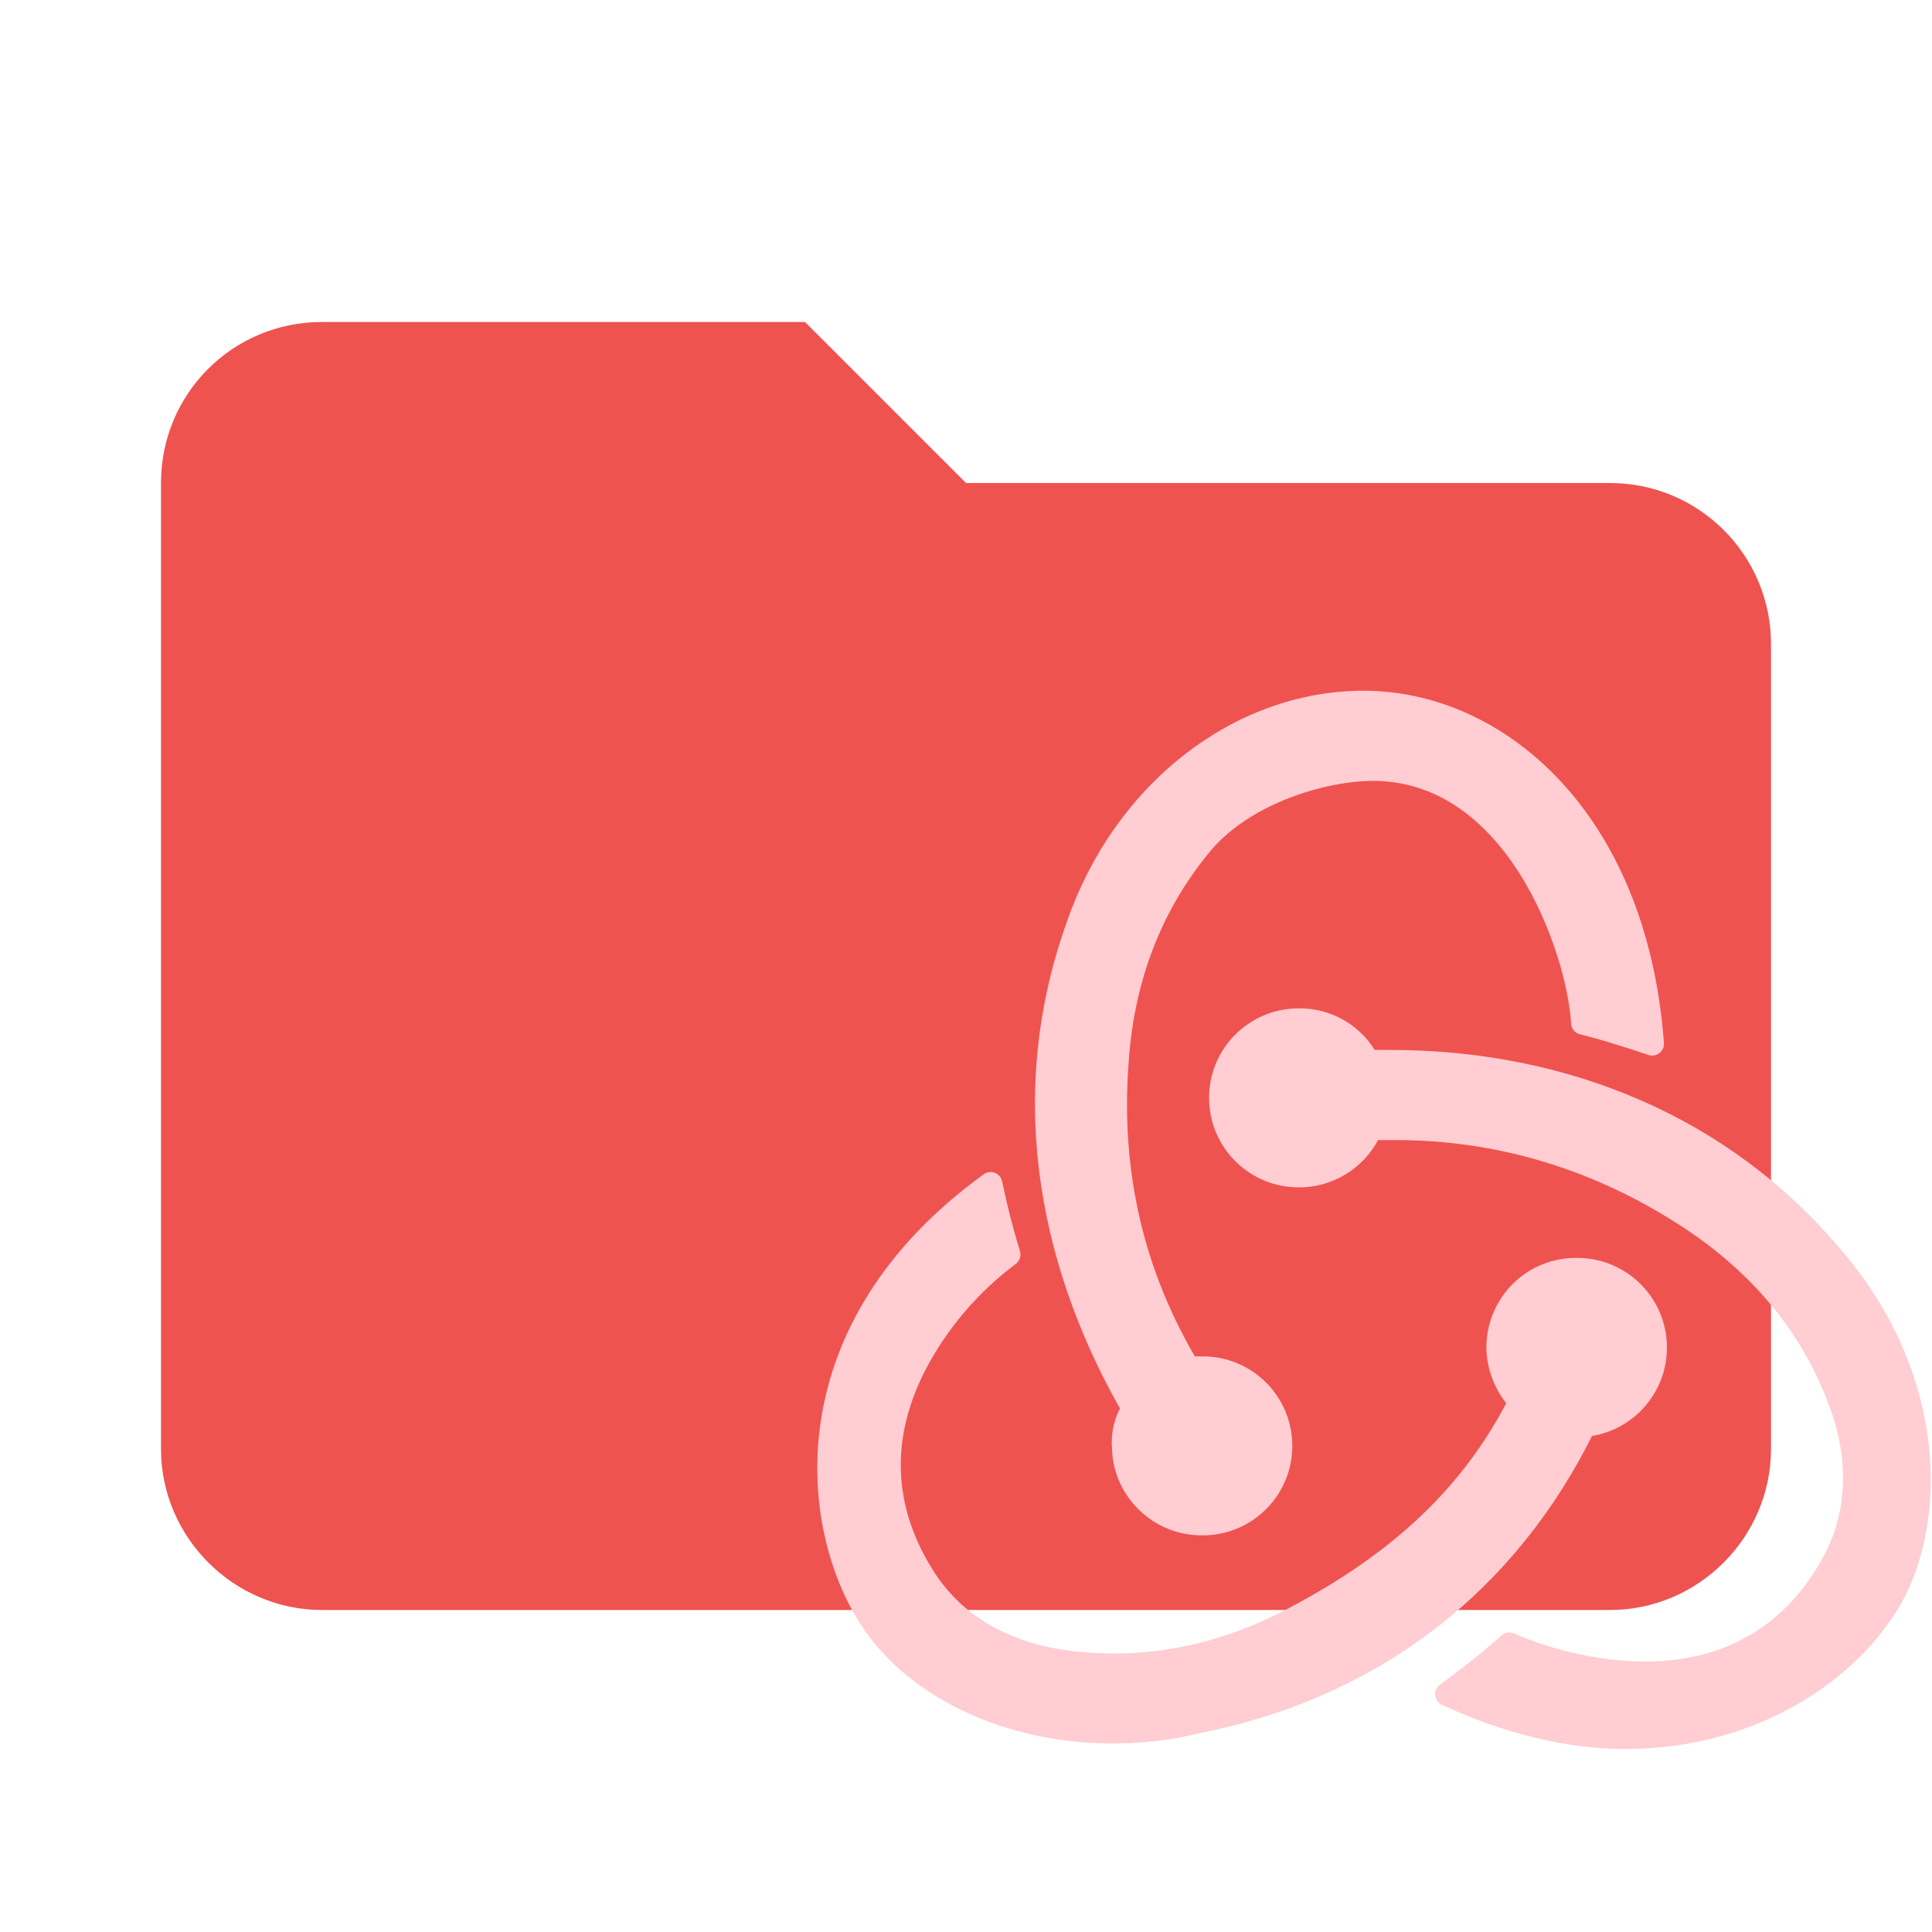
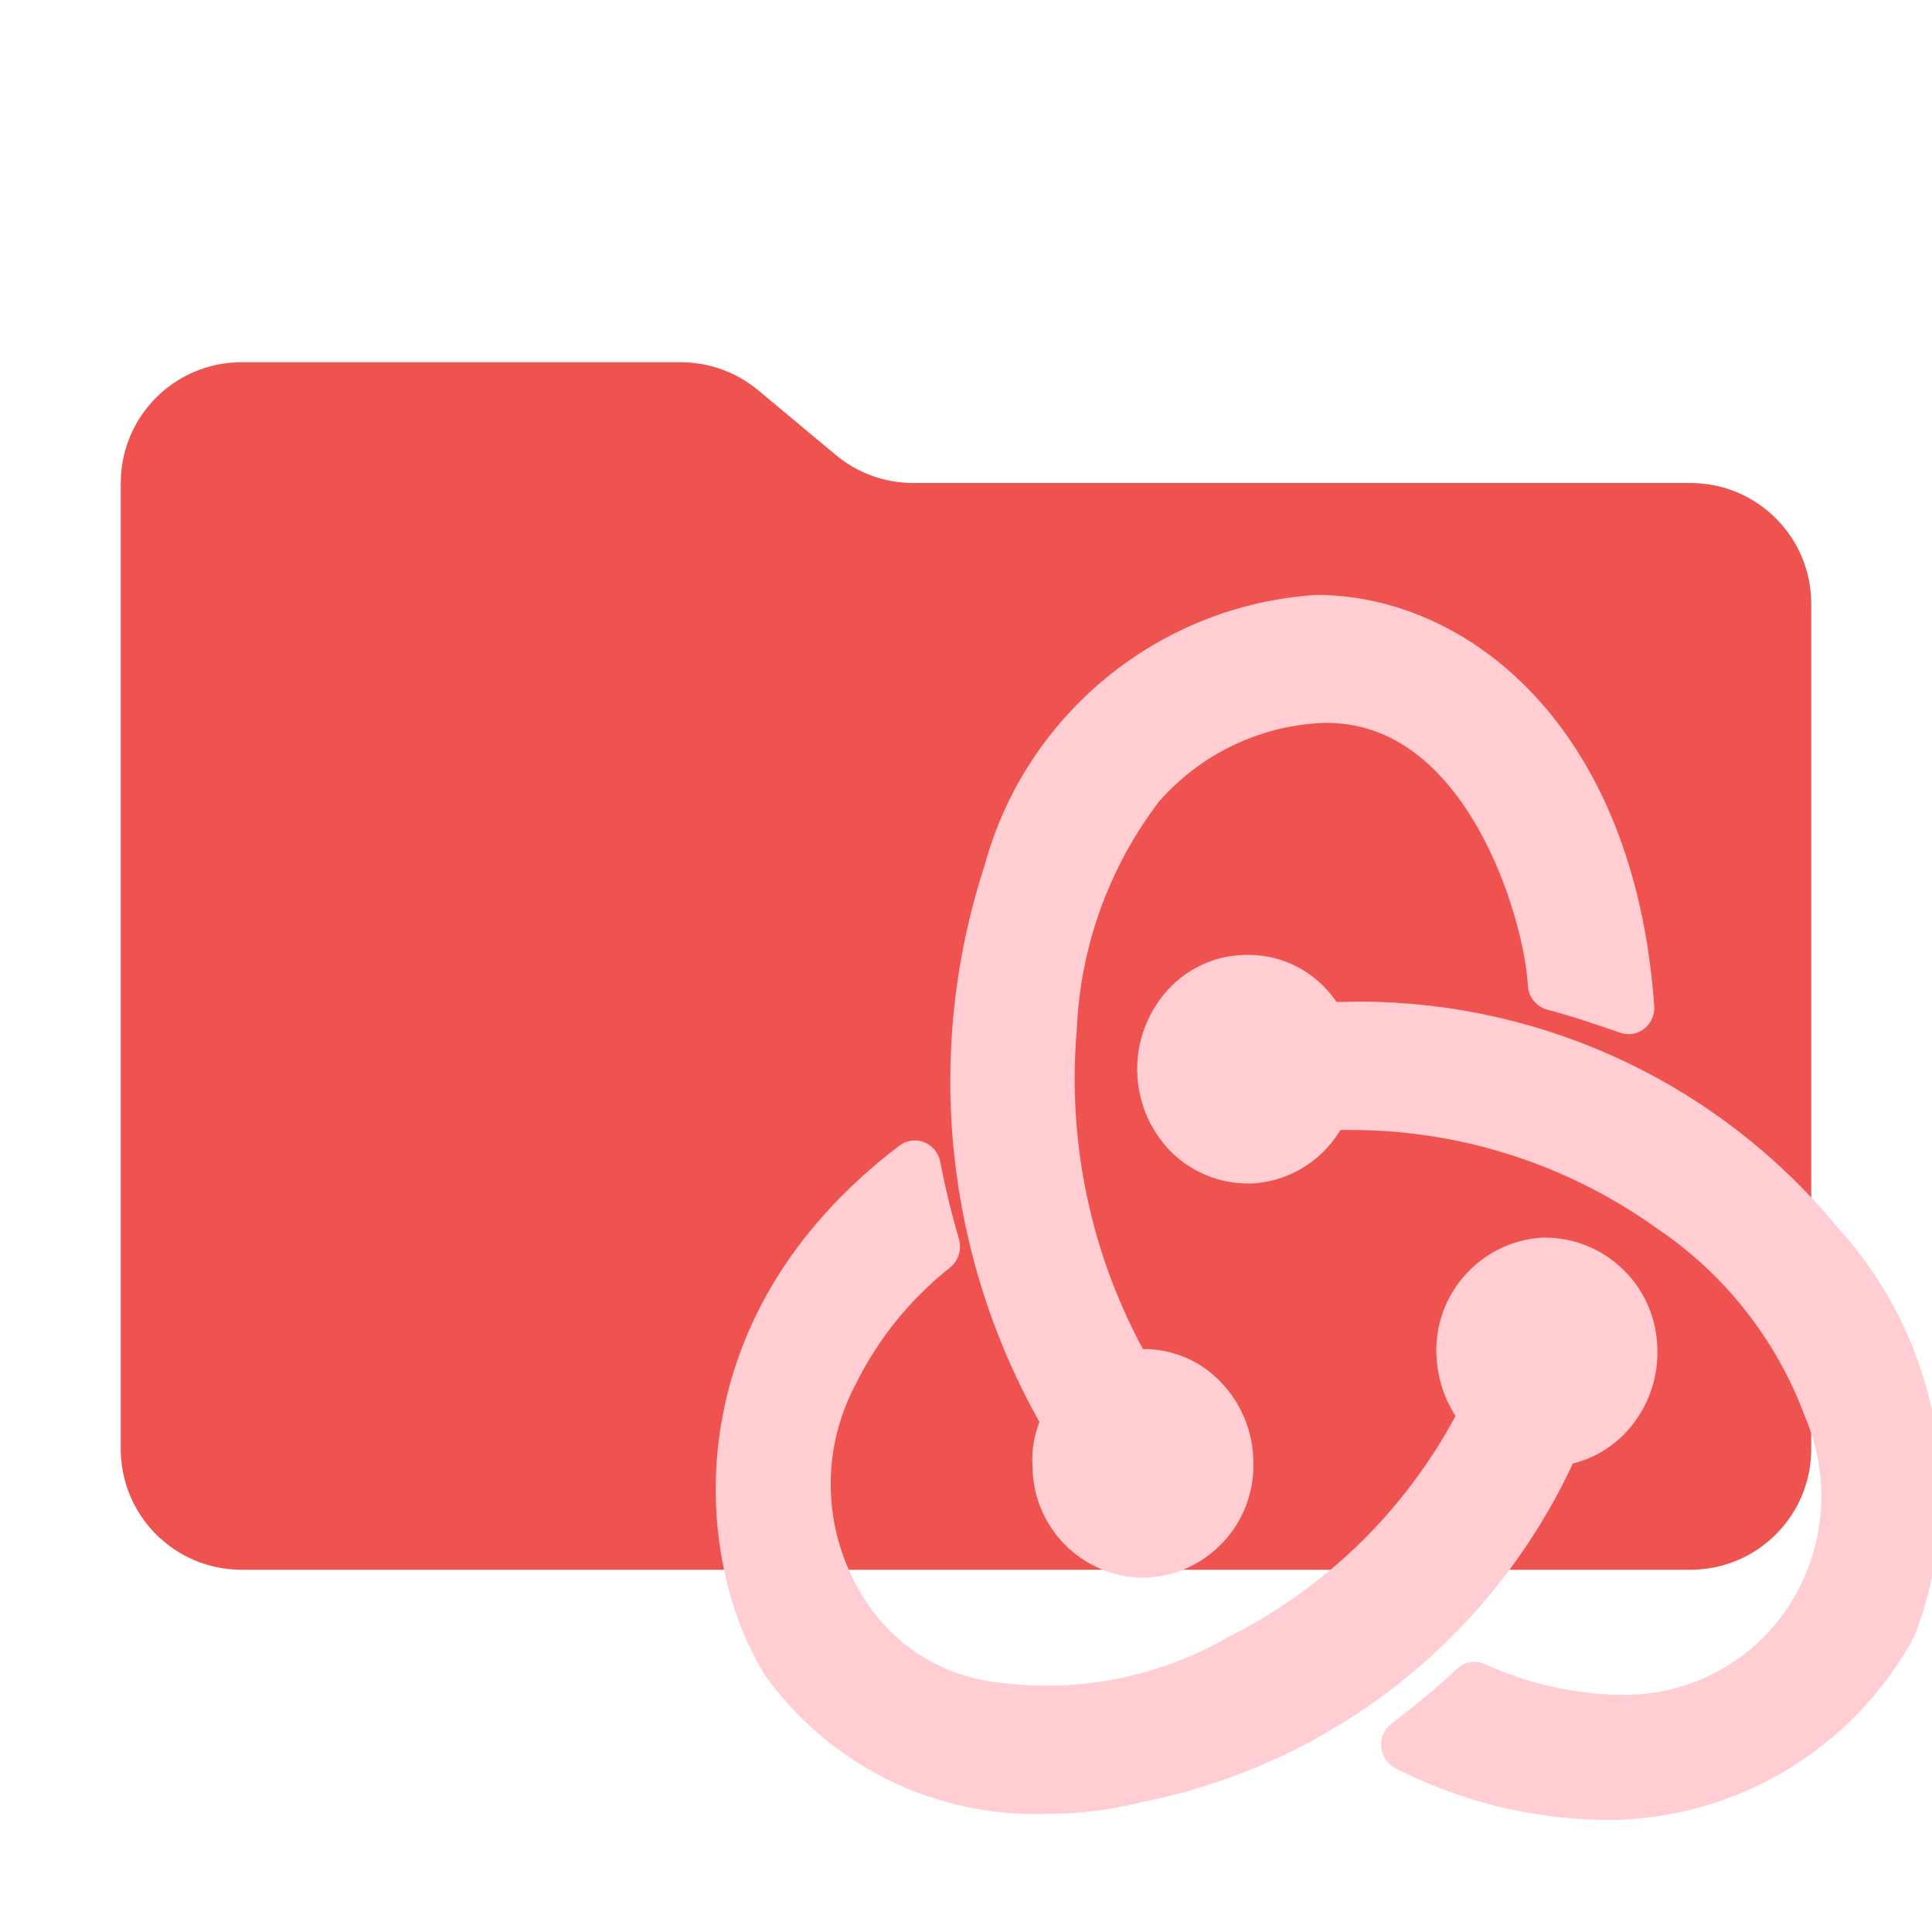
- <svg xmlns="http://www.w3.org/2000/svg" clip-rule="evenodd" fill-rule="evenodd" stroke-linejoin="round" stroke-miterlimit="1.414" viewBox="0 0 24 24" xml:space="preserve">
-   <path d="M10 4H4c-1.11 0-2 .89-2 2v12c0 1.097.903 2 2 2h16c1.097 0 2-.903 2-2V8a2 2 0 0 0-2-2h-8l-2-2z" fill="#ef5350" fill-rule="nonzero" />
-   <g fill="#ffcdd2" stroke="#ffcdd2" stroke-miterlimit="4" stroke-width=".293">
-     <path d="M19.68 17.703a.967.967 0 0 0-.103-1.93h-.035a.964.964 0 0 0-.93 1 .99.99 0 0 0 .275.637c-.585 1.155-1.481 1.999-2.825 2.705-.913.483-1.86.655-2.808.534-.775-.103-1.378-.448-1.757-1.016-.552-.844-.603-1.758-.138-2.67a4.055 4.055 0 0 1 1.171-1.379 9.294 9.294 0 0 1-.224-.878c-2.498 1.808-2.24 4.255-1.481 5.41.568.86 1.722 1.395 2.997 1.395.345 0 .69-.035 1.034-.121 2.205-.43 3.876-1.74 4.824-3.687z" />
-     <path d="M22.712 15.567c-1.31-1.533-3.239-2.378-5.444-2.378h-.276a.947.947 0 0 0-.844-.516h-.034a.964.964 0 0 0 .034 1.93h.035a.97.97 0 0 0 .844-.587h.31c1.31 0 2.55.38 3.67 1.12.86.569 1.481 1.31 1.826 2.205.292.724.275 1.43-.035 2.033-.482.913-1.292 1.413-2.36 1.413-.69 0-1.344-.207-1.688-.362-.19.173-.535.448-.776.62.741.345 1.5.535 2.223.535 1.654 0 2.877-.914 3.342-1.827.5-.999.465-2.722-.827-4.186z" />
-     <path d="M13.96 17.996c.017.517.448.93.965.93h.034a.964.964 0 0 0-.034-1.93h-.035c-.034 0-.086 0-.12.018-.706-1.171-1-2.446-.896-3.825.069-1.033.414-1.93 1.016-2.67.5-.637 1.465-.947 2.12-.965 1.826-.034 2.601 2.24 2.653 3.153.224.052.603.172.861.259-.207-2.791-1.93-4.239-3.583-4.239-1.55 0-2.98 1.12-3.55 2.774-.792 2.205-.275 4.324.69 5.995a.774.774 0 0 0-.12.5z" />
+ <svg xmlns="http://www.w3.org/2000/svg" viewBox="0 0 32 32">
+   <path d="M13.844,7.536l-1.287-1.073A2,2,0,0,0,11.276,6H4A2,2,0,0,0,2,8V24a2,2,0,0,0,2,2H28a2,2,0,0,0,2-2V10a2,2,0,0,0-2-2H15.124A2,2,0,0,1,13.844,7.536Z" style="fill: #ef5350" />
+   <g>
+     <path d="M25.948,24.114a1.653,1.653,0,0,0,.97-.599,1.792,1.792,0,0,0,.381-1.275,1.721,1.721,0,0,0-1.69-1.595h-.061a1.724,1.724,0,0,0-1.609,1.814,1.853,1.853,0,0,0,.34.985A8.847,8.847,0,0,1,20.416,27.242a6.146,6.146,0,0,1-3.876.772,3.131,3.131,0,0,1-2.32-1.411,3.668,3.668,0,0,1-.18-3.738,5.816,5.816,0,0,1,1.606-1.986.298.298,0,0,0,.098-.312c-.124-.421-.23-.857-.315-1.298a.289.289,0,0,0-.172-.213.278.278,0,0,0-.272.036c-3.731,2.837-3.326,6.763-2.188,8.579a5.357,5.357,0,0,0,4.294,2.229c.082,0,.164-.001.241-.005h.039a6.03,6.03,0,0,0,1.5-.188A9.884,9.884,0,0,0,25.948,24.114Z" style="fill: #ffcdd2;stroke: #ffcdd2;stroke-linejoin: round;stroke-width: 0.293px" />
+     <path d="M30.327,20.428a10.123,10.123,0,0,0-7.774-3.691c-.088,0-.177.002-.265.004h-.233a1.608,1.608,0,0,0-1.377-.779h-.054a1.622,1.622,0,0,0-1.175.534,1.806,1.806,0,0,0,.039,2.466,1.665,1.665,0,0,0,1.189.494h.064a1.677,1.677,0,0,0,1.375-.886h.271A8.833,8.833,0,0,1,27.513,20.216a6.609,6.609,0,0,1,2.522,3.202A3.475,3.475,0,0,1,29.989,26.249a3.39,3.39,0,0,1-3.137,1.97,5.792,5.792,0,0,1-2.32-.523.272.272,0,0,0-.303.054c-.26.248-.749.659-1.089.912a.294.294,0,0,0,.039.495,7.685,7.685,0,0,0,3.313.839c.064.002.128.003.192.003a5.658,5.658,0,0,0,4.886-2.948A6.393,6.393,0,0,0,30.327,20.428Z" style="fill: #ffcdd2;stroke: #ffcdd2;stroke-linejoin: round;stroke-width: 0.293px" />
+     <path d="M17.249,24.295l.123-.01-.123.019a1.705,1.705,0,0,0,1.67,1.682h.054a1.715,1.715,0,0,0,1.64-1.778,1.776,1.776,0,0,0-.507-1.224,1.612,1.612,0,0,0-1.187-.493h-.076a9.577,9.577,0,0,1-1.154-5.448,6.834,6.834,0,0,1,1.39-3.853,3.967,3.967,0,0,1,2.843-1.363h.054c2.438,0,3.415,3.34,3.477,4.492a.288.288,0,0,0,.216.264c.299.073.822.246,1.213.384a.274.274,0,0,0,.267-.047.292.292,0,0,0,.104-.247C26.928,12.088,24.204,10,21.804,10a5.958,5.958,0,0,0-5.36,4.39,11.379,11.379,0,0,0,.936,9.154A1.517,1.517,0,0,0,17.249,24.295Z" style="fill: #ffcdd2;stroke: #ffcdd2;stroke-linejoin: round;stroke-width: 0.293px" />
  </g>
</svg>
